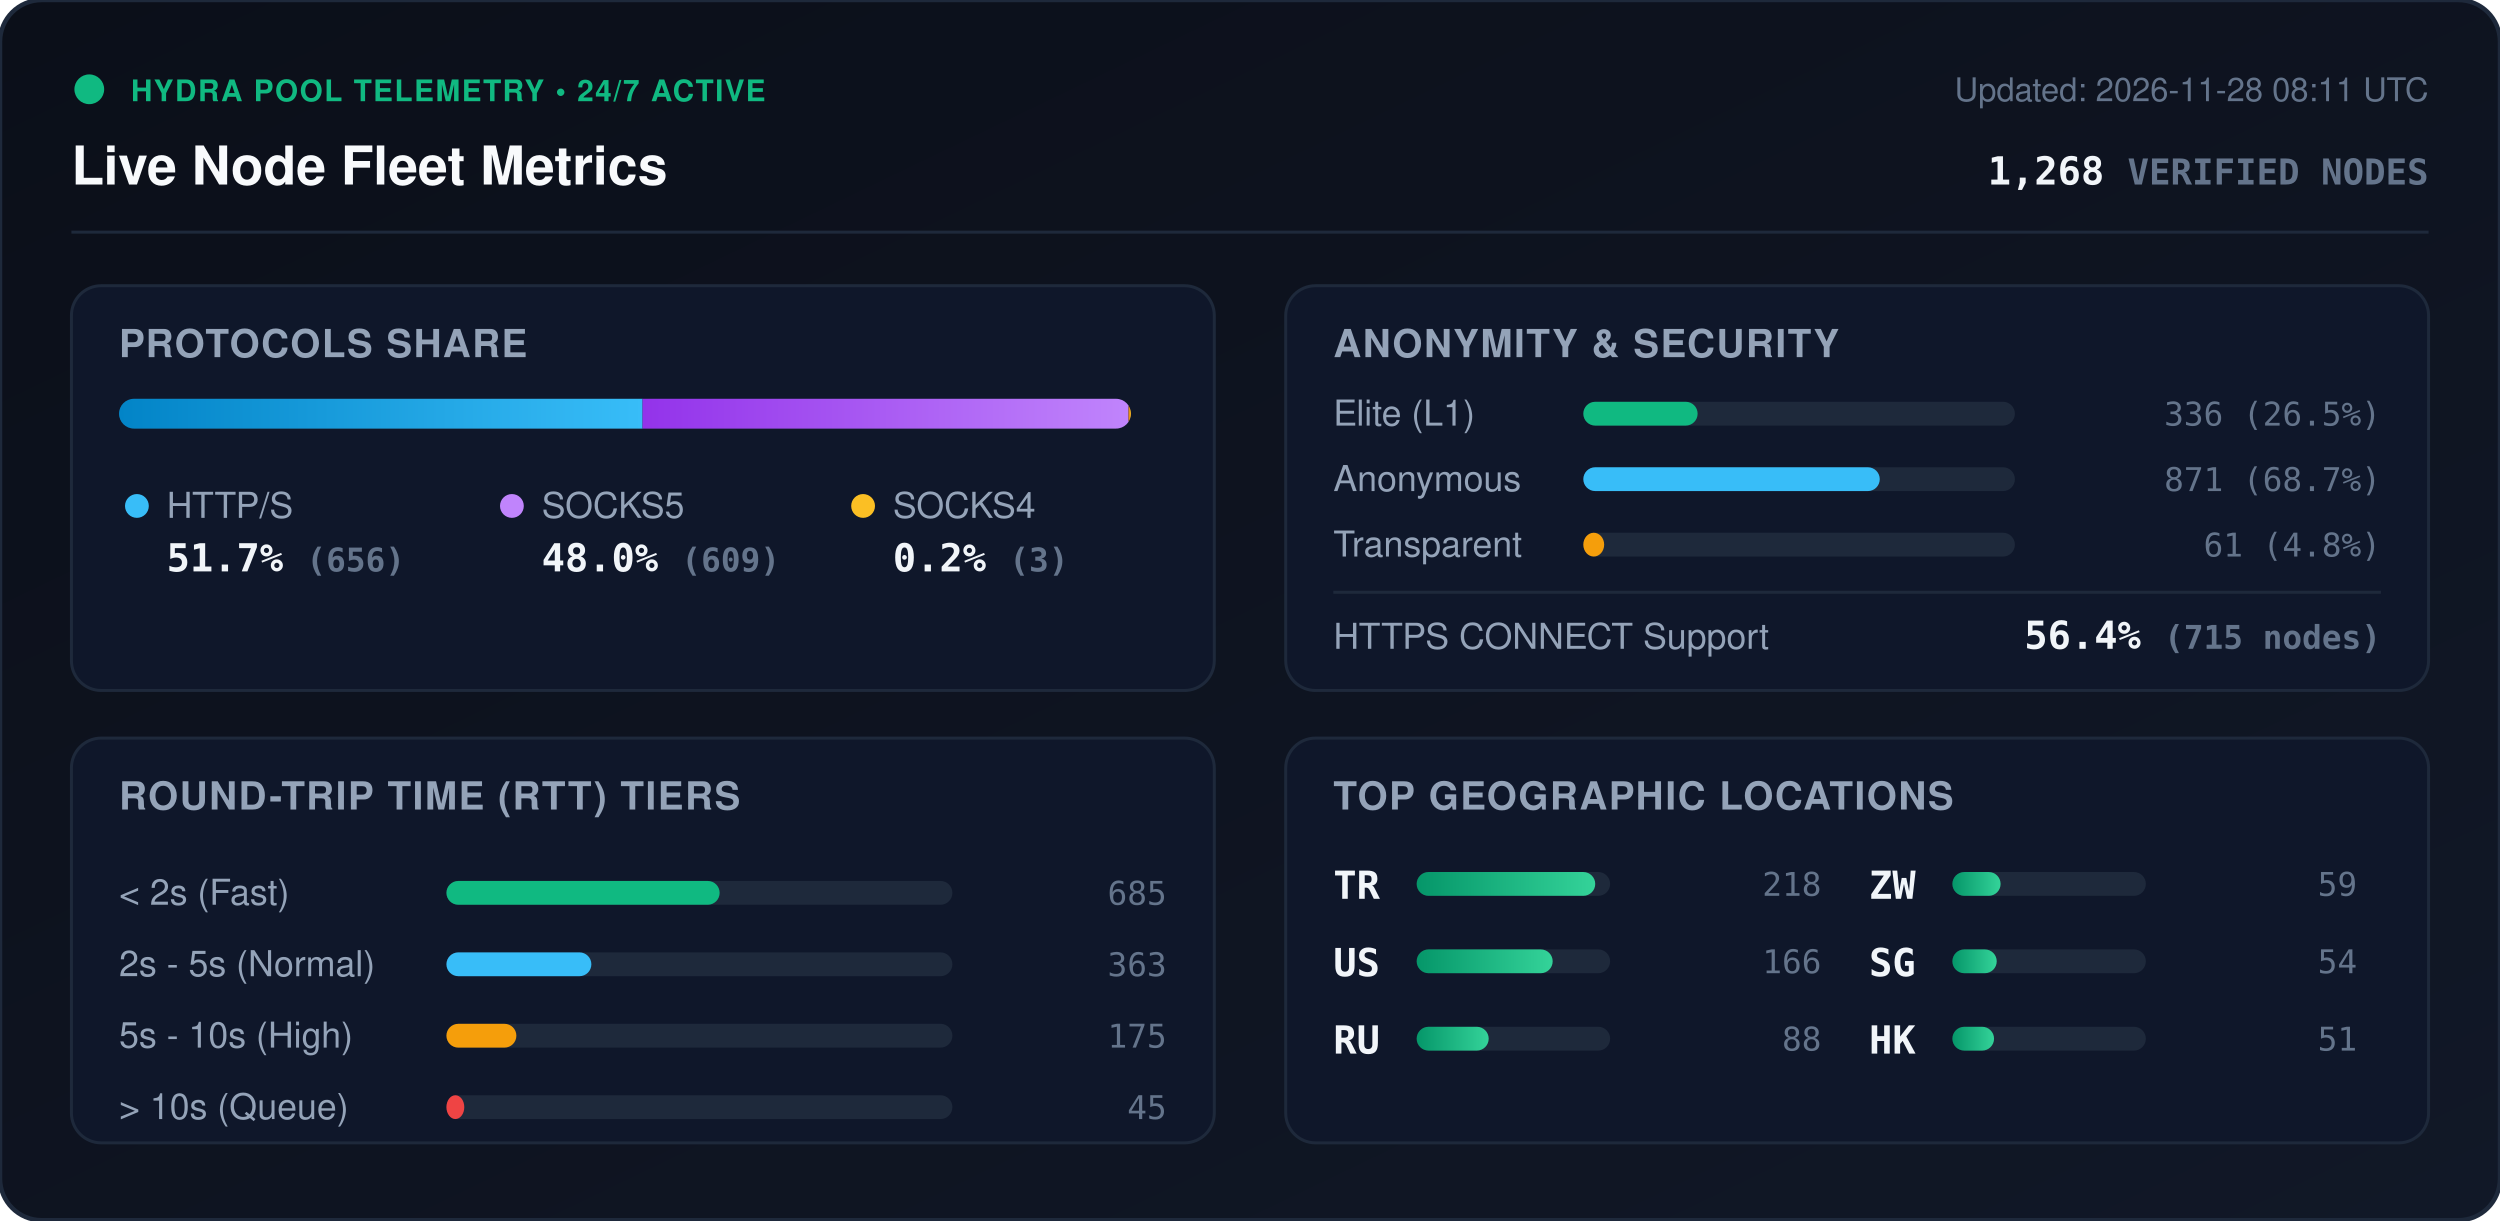
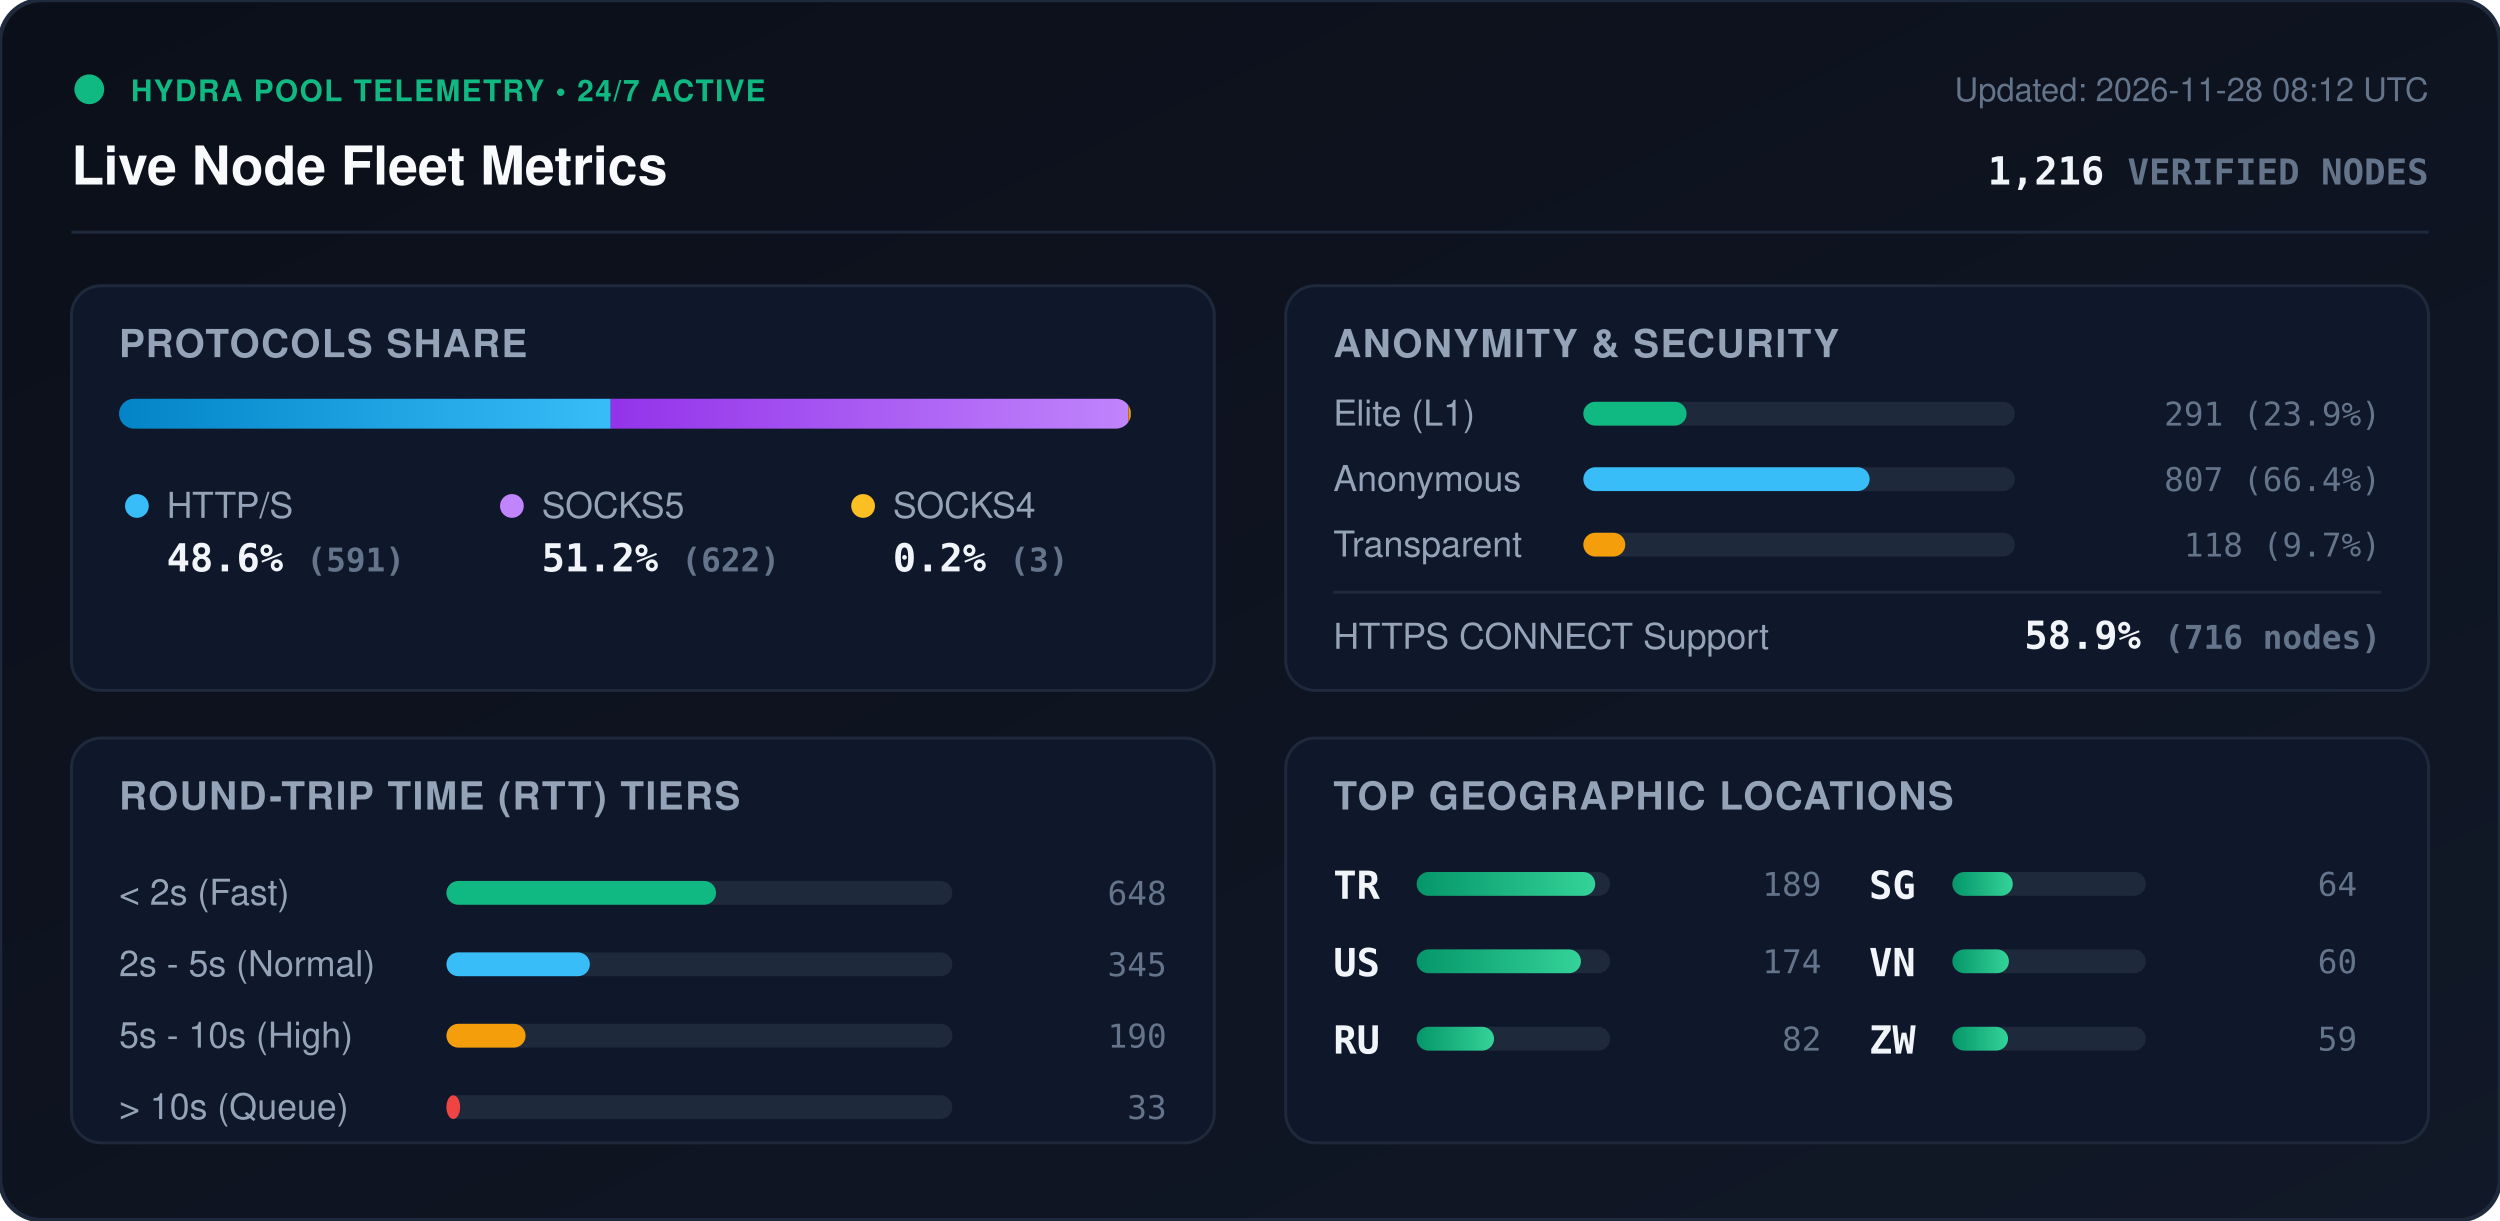
<svg xmlns="http://www.w3.org/2000/svg" viewBox="0 0 840 410" width="840" height="410" style="max-width: 100%; height: auto;">
  <defs>
    <linearGradient id="bg" x1="0%" y1="0%" x2="100%" y2="100%">
      <stop offset="0%" stop-color="#0b0f19" />
      <stop offset="100%" stop-color="#111827" />
    </linearGradient>
    <linearGradient id="bar-http" x1="0%" y1="0%" x2="100%" y2="0%">
      <stop offset="0%" stop-color="#0284c7" />
      <stop offset="100%" stop-color="#38bdf8" />
    </linearGradient>
    <linearGradient id="bar-socks5" x1="0%" y1="0%" x2="100%" y2="0%">
      <stop offset="0%" stop-color="#9333ea" />
      <stop offset="100%" stop-color="#c084fc" />
    </linearGradient>
    <linearGradient id="bar-socks4" x1="0%" y1="0%" x2="100%" y2="0%">
      <stop offset="0%" stop-color="#d97706" />
      <stop offset="100%" stop-color="#fbbf24" />
    </linearGradient>
    <linearGradient id="bar-green" x1="0%" y1="0%" x2="100%" y2="0%">
      <stop offset="0%" stop-color="#059669" />
      <stop offset="100%" stop-color="#34d399" />
    </linearGradient>
    <clipPath id="prog-track-clip">
      <rect width="340.0" height="10" rx="5" />
    </clipPath>
    <style>
      .title { font: 700 18px -apple-system, BlinkMacSystemFont, 'Segoe UI', Helvetica, Arial, sans-serif; fill: #f8fafc; }
      .sub { font: 500 11px -apple-system, BlinkMacSystemFont, 'Segoe UI', Helvetica, Arial, sans-serif; fill: #64748b; }
      .section-hdr { font: 600 13px -apple-system, BlinkMacSystemFont, 'Segoe UI', Helvetica, Arial, sans-serif; fill: #94a3b8; letter-spacing: 0.5px; }
      .metric-val { font: 700 13px -apple-system, BlinkMacSystemFont, 'Segoe UI', Helvetica, Arial, sans-serif; fill: #f1f5f9; }
      .metric-lbl { font: 500 12px -apple-system, BlinkMacSystemFont, 'Segoe UI', Helvetica, Arial, sans-serif; fill: #94a3b8; }
      .badge-txt { font: 700 10px -apple-system, BlinkMacSystemFont, 'Segoe UI', Helvetica, Arial, sans-serif; fill: #10b981; letter-spacing: 0.5px; }
      .mono { font-family: ui-monospace, SFMono-Regular, Menlo, Monaco, Consolas, monospace; }
      .pulse { animation: beacon 2s infinite ease-in-out; }
      @keyframes beacon { 0%, 100% { opacity: 1; } 50% { opacity: 0.35; } }
    </style>
  </defs>
  <rect width="840" height="410" rx="14" fill="url(#bg)" stroke="#1e293b" stroke-width="1.5" />
  <g transform="translate(24, 24)">
    <circle cx="6" cy="6" r="5" fill="#10b981" class="pulse" />
    <text x="20" y="10" class="badge-txt">HYDRA POOL TELEMETRY • 24/7 ACTIVE</text>
    <text x="0" y="38" class="title">Live Node Fleet Metrics</text>
-     <text x="792" y="10" text-anchor="end" class="sub">Updated: 2026-11-28 08:11 UTC</text>
-     <text x="792" y="38" text-anchor="end" class="metric-val mono" fill="#38bdf8">1,268 <tspan font-size="12" fill="#64748b">VERIFIED NODES</tspan>
+     <text x="792" y="10" text-anchor="end" class="sub">Updated: 2026-11-28 08:12 UTC</text>
+     <text x="792" y="38" text-anchor="end" class="metric-val mono" fill="#38bdf8">1,216 <tspan font-size="12" fill="#64748b">VERIFIED NODES</tspan>
    </text>
  </g>
  <line x1="24" y1="78" x2="816" y2="78" stroke="#1e293b" stroke-width="1" />
  <g transform="translate(24, 96)">
    <rect width="384" height="136" rx="10" fill="#0f172a" stroke="#1e293b" />
    <text x="16" y="24" class="section-hdr">PROTOCOLS SHARE</text>
    <g transform="translate(16, 38)">
      <rect width="340.0" height="10" rx="5" fill="#1e293b" />
      <g clip-path="url(#prog-track-clip)">
-         <rect x="0" width="175.9" height="10" fill="url(#bar-http)" />
-         <rect x="175.9" width="163.3" height="10" fill="url(#bar-socks5)" />
-         <rect x="339.2" width="0.8" height="10" fill="url(#bar-socks4)" />
+         <rect x="0" width="165.2" height="10" fill="url(#bar-http)" />
+         <rect x="165.2" width="173.9" height="10" fill="url(#bar-socks5)" />
+         <rect x="339.1" width="0.8" height="10" fill="url(#bar-socks4)" />
      </g>
    </g>
    <g transform="translate(16, 68)">
      <circle cx="6" cy="6" r="4" fill="#38bdf8" />
      <text x="16" y="10" class="metric-lbl">HTTP/S</text>
-       <text x="16" y="28" class="metric-val mono">51.7% <tspan font-size="11" fill="#64748b">(656)</tspan>
+       <text x="16" y="28" class="metric-val mono">48.6% <tspan font-size="11" fill="#64748b">(591)</tspan>
      </text>
      <circle cx="132" cy="6" r="4" fill="#c084fc" />
      <text x="142" y="10" class="metric-lbl">SOCKS5</text>
-       <text x="142" y="28" class="metric-val mono">48.0% <tspan font-size="11" fill="#64748b">(609)</tspan>
+       <text x="142" y="28" class="metric-val mono">51.2% <tspan font-size="11" fill="#64748b">(622)</tspan>
      </text>
      <circle cx="250" cy="6" r="4" fill="#fbbf24" />
      <text x="260" y="10" class="metric-lbl">SOCKS4</text>
      <text x="260" y="28" class="metric-val mono">0.2% <tspan font-size="11" fill="#64748b">(3)</tspan>
      </text>
    </g>
  </g>
  <g transform="translate(432, 96)">
    <rect width="384" height="136" rx="10" fill="#0f172a" stroke="#1e293b" />
    <text x="16" y="24" class="section-hdr">ANONYMITY &amp; SECURITY</text>
    <text x="16" y="47" class="metric-lbl">Elite (L1)</text>
    <rect x="100" y="39" width="145.0" height="8" rx="4" fill="#1e293b" />
-     <rect x="100" y="39" width="38.4" height="8" rx="4" fill="#10b981" />
-     <text x="368" y="47" text-anchor="end" class="mono sub" fill="#e2e8f0">336 (26.5%)</text>
+     <rect x="100" y="39" width="34.7" height="8" rx="4" fill="#10b981" />
+     <text x="368" y="47" text-anchor="end" class="mono sub" fill="#e2e8f0">291 (23.9%)</text>
    <text x="16" y="69" class="metric-lbl">Anonymous</text>
    <rect x="100" y="61" width="145.0" height="8" rx="4" fill="#1e293b" />
-     <rect x="100" y="61" width="99.6" height="8" rx="4" fill="#38bdf8" />
-     <text x="368" y="69" text-anchor="end" class="mono sub" fill="#e2e8f0">871 (68.7%)</text>
+     <rect x="100" y="61" width="96.2" height="8" rx="4" fill="#38bdf8" />
+     <text x="368" y="69" text-anchor="end" class="mono sub" fill="#e2e8f0">807 (66.4%)</text>
    <text x="16" y="91" class="metric-lbl">Transparent</text>
    <rect x="100" y="83" width="145.0" height="8" rx="4" fill="#1e293b" />
-     <rect x="100" y="83" width="7.0" height="8" rx="4" fill="#f59e0b" />
-     <text x="368" y="91" text-anchor="end" class="mono sub" fill="#e2e8f0">61 (4.8%)</text>
+     <rect x="100" y="83" width="14.1" height="8" rx="4" fill="#f59e0b" />
+     <text x="368" y="91" text-anchor="end" class="mono sub" fill="#e2e8f0">118 (9.7%)</text>
    <line x1="16" y1="103" x2="368" y2="103" stroke="#1e293b" stroke-width="1" />
    <text x="16" y="122" class="metric-lbl">HTTPS CONNECT Support</text>
-     <text x="368" y="122" text-anchor="end" class="metric-val mono" fill="#34d399">56.4% <tspan font-size="11" fill="#64748b">(715 nodes)</tspan>
+     <text x="368" y="122" text-anchor="end" class="metric-val mono" fill="#34d399">58.9% <tspan font-size="11" fill="#64748b">(716 nodes)</tspan>
    </text>
  </g>
  <g transform="translate(24, 248)">
    <rect width="384" height="136" rx="10" fill="#0f172a" stroke="#1e293b" />
    <text x="16" y="24" class="section-hdr">ROUND-TRIP TIME (RTT) TIERS</text>
    <g transform="translate(16, 42)">
      <text x="0" y="14" class="metric-lbl">&lt; 2s (Fast)</text>
      <rect x="110" y="6" width="170" height="8" rx="4" fill="#1e293b" />
-       <rect x="110" y="6" width="91.8" height="8" rx="4" fill="#10b981" />
-       <text x="352" y="14" text-anchor="end" class="mono sub">685</text>
+       <rect x="110" y="6" width="90.6" height="8" rx="4" fill="#10b981" />
+       <text x="352" y="14" text-anchor="end" class="mono sub">648</text>
      <text x="0" y="38" class="metric-lbl">2s - 5s (Normal)</text>
      <rect x="110" y="30" width="170" height="8" rx="4" fill="#1e293b" />
-       <rect x="110" y="30" width="48.7" height="8" rx="4" fill="#38bdf8" />
-       <text x="352" y="38" text-anchor="end" class="mono sub">363</text>
+       <rect x="110" y="30" width="48.2" height="8" rx="4" fill="#38bdf8" />
+       <text x="352" y="38" text-anchor="end" class="mono sub">345</text>
      <text x="0" y="62" class="metric-lbl">5s - 10s (High)</text>
      <rect x="110" y="54" width="170" height="8" rx="4" fill="#1e293b" />
-       <rect x="110" y="54" width="23.5" height="8" rx="4" fill="#f59e0b" />
-       <text x="352" y="62" text-anchor="end" class="mono sub">175</text>
+       <rect x="110" y="54" width="26.6" height="8" rx="4" fill="#f59e0b" />
+       <text x="352" y="62" text-anchor="end" class="mono sub">190</text>
      <text x="0" y="86" class="metric-lbl">&gt; 10s (Queue)</text>
      <rect x="110" y="78" width="170" height="8" rx="4" fill="#1e293b" />
-       <rect x="110" y="78" width="6.0" height="8" rx="4" fill="#ef4444" />
-       <text x="352" y="86" text-anchor="end" class="mono sub">45</text>
+       <rect x="110" y="78" width="4.6" height="8" rx="4" fill="#ef4444" />
+       <text x="352" y="86" text-anchor="end" class="mono sub">33</text>
    </g>
  </g>
  <g transform="translate(432, 248)">
    <rect width="384" height="136" rx="10" fill="#0f172a" stroke="#1e293b" />
    <text x="16" y="24" class="section-hdr">TOP GEOGRAPHIC LOCATIONS</text>
    <g transform="translate(16, 42)">
      <g transform="translate(0, 0)">
        <text x="0" y="12" class="mono metric-val" font-size="12">TR</text>
        <rect x="28" y="3" width="65" height="8" rx="4" fill="#1e293b" />
        <rect x="28" y="3" width="60.0" height="8" rx="4" fill="url(#bar-green)" />
-         <text x="164" y="11" text-anchor="end" class="mono sub">218</text>
+         <text x="164" y="11" text-anchor="end" class="mono sub">189</text>
      </g>
      <g transform="translate(0, 26)">
        <text x="0" y="12" class="mono metric-val" font-size="12">US</text>
        <rect x="28" y="3" width="65" height="8" rx="4" fill="#1e293b" />
-         <rect x="28" y="3" width="45.7" height="8" rx="4" fill="url(#bar-green)" />
-         <text x="164" y="11" text-anchor="end" class="mono sub">166</text>
+         <rect x="28" y="3" width="55.2" height="8" rx="4" fill="url(#bar-green)" />
+         <text x="164" y="11" text-anchor="end" class="mono sub">174</text>
      </g>
      <g transform="translate(0, 52)">
        <text x="0" y="12" class="mono metric-val" font-size="12">RU</text>
        <rect x="28" y="3" width="65" height="8" rx="4" fill="#1e293b" />
-         <rect x="28" y="3" width="24.2" height="8" rx="4" fill="url(#bar-green)" />
-         <text x="164" y="11" text-anchor="end" class="mono sub">88</text>
+         <rect x="28" y="3" width="26.0" height="8" rx="4" fill="url(#bar-green)" />
+         <text x="164" y="11" text-anchor="end" class="mono sub">82</text>
      </g>
      <g transform="translate(180, 0)">
+         <text x="0" y="12" class="mono metric-val" font-size="12">SG</text>
+         <rect x="28" y="3" width="65" height="8" rx="4" fill="#1e293b" />
+         <rect x="28" y="3" width="20.3" height="8" rx="4" fill="url(#bar-green)" />
+         <text x="164" y="11" text-anchor="end" class="mono sub">64</text>
+       </g>
+       <g transform="translate(180, 26)">
+         <text x="0" y="12" class="mono metric-val" font-size="12">VN</text>
+         <rect x="28" y="3" width="65" height="8" rx="4" fill="#1e293b" />
+         <rect x="28" y="3" width="19.0" height="8" rx="4" fill="url(#bar-green)" />
+         <text x="164" y="11" text-anchor="end" class="mono sub">60</text>
+       </g>
+       <g transform="translate(180, 52)">
        <text x="0" y="12" class="mono metric-val" font-size="12">ZW</text>
        <rect x="28" y="3" width="65" height="8" rx="4" fill="#1e293b" />
-         <rect x="28" y="3" width="16.2" height="8" rx="4" fill="url(#bar-green)" />
+         <rect x="28" y="3" width="18.7" height="8" rx="4" fill="url(#bar-green)" />
        <text x="164" y="11" text-anchor="end" class="mono sub">59</text>
-       </g>
-       <g transform="translate(180, 26)">
-         <text x="0" y="12" class="mono metric-val" font-size="12">SG</text>
-         <rect x="28" y="3" width="65" height="8" rx="4" fill="#1e293b" />
-         <rect x="28" y="3" width="14.9" height="8" rx="4" fill="url(#bar-green)" />
-         <text x="164" y="11" text-anchor="end" class="mono sub">54</text>
-       </g>
-       <g transform="translate(180, 52)">
-         <text x="0" y="12" class="mono metric-val" font-size="12">HK</text>
-         <rect x="28" y="3" width="65" height="8" rx="4" fill="#1e293b" />
-         <rect x="28" y="3" width="14.0" height="8" rx="4" fill="url(#bar-green)" />
-         <text x="164" y="11" text-anchor="end" class="mono sub">51</text>
      </g>
    </g>
  </g>
</svg>
